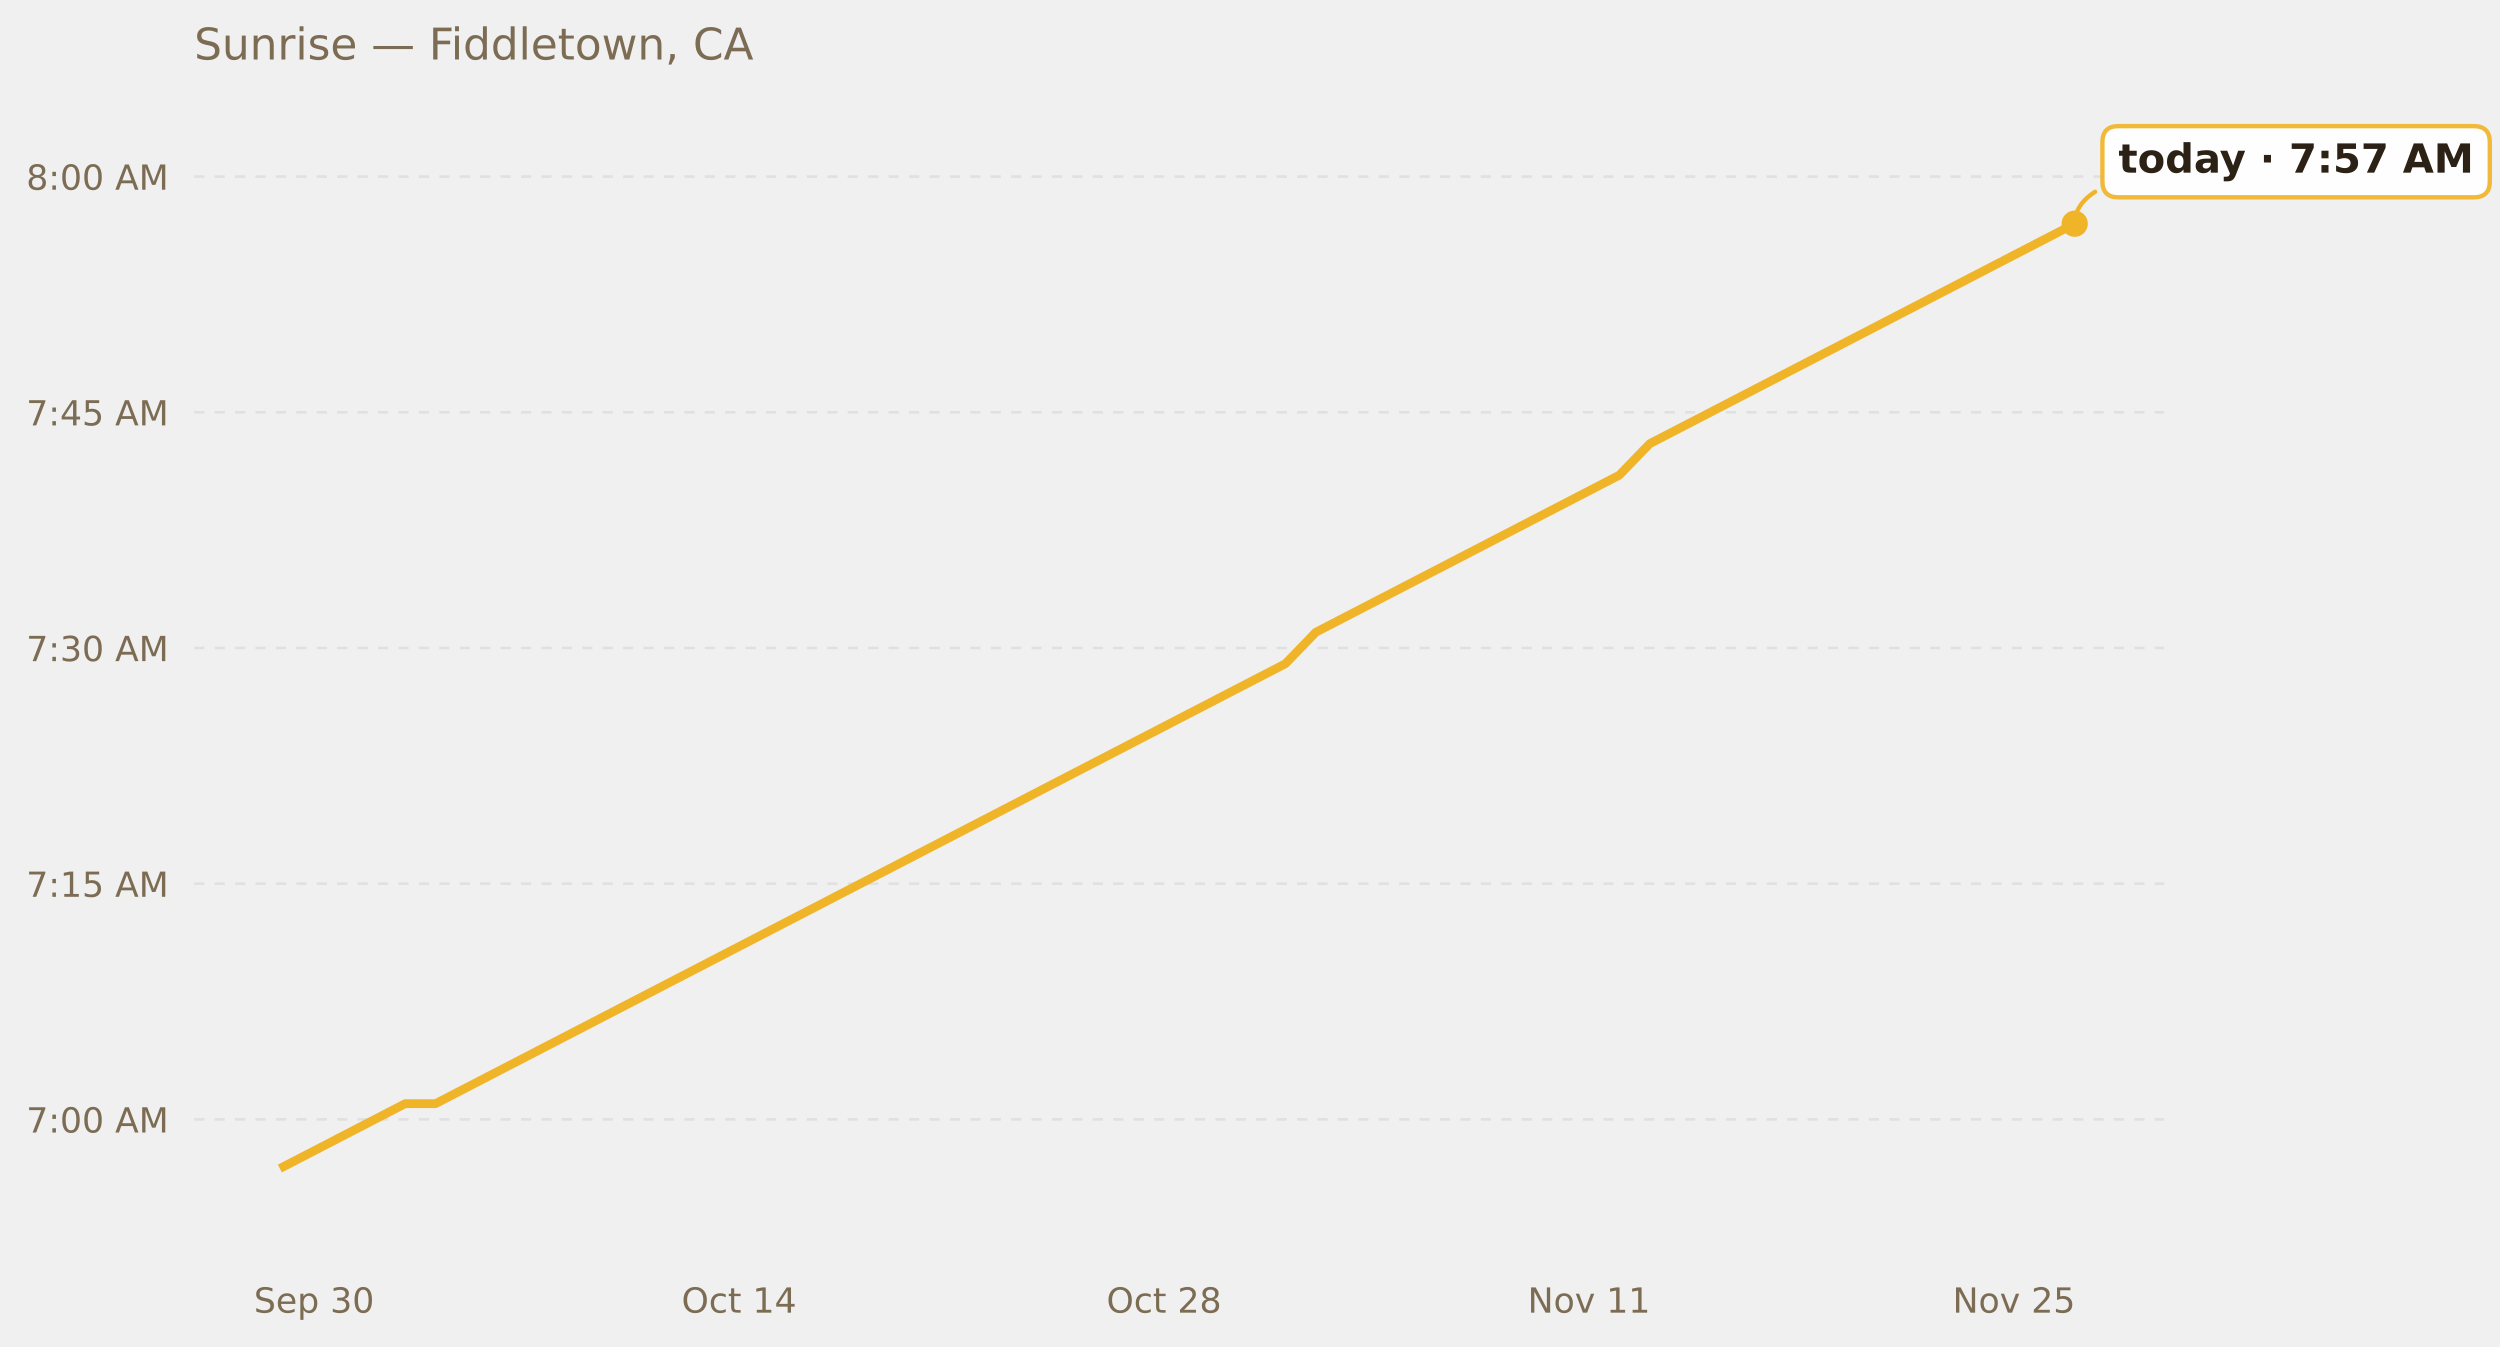
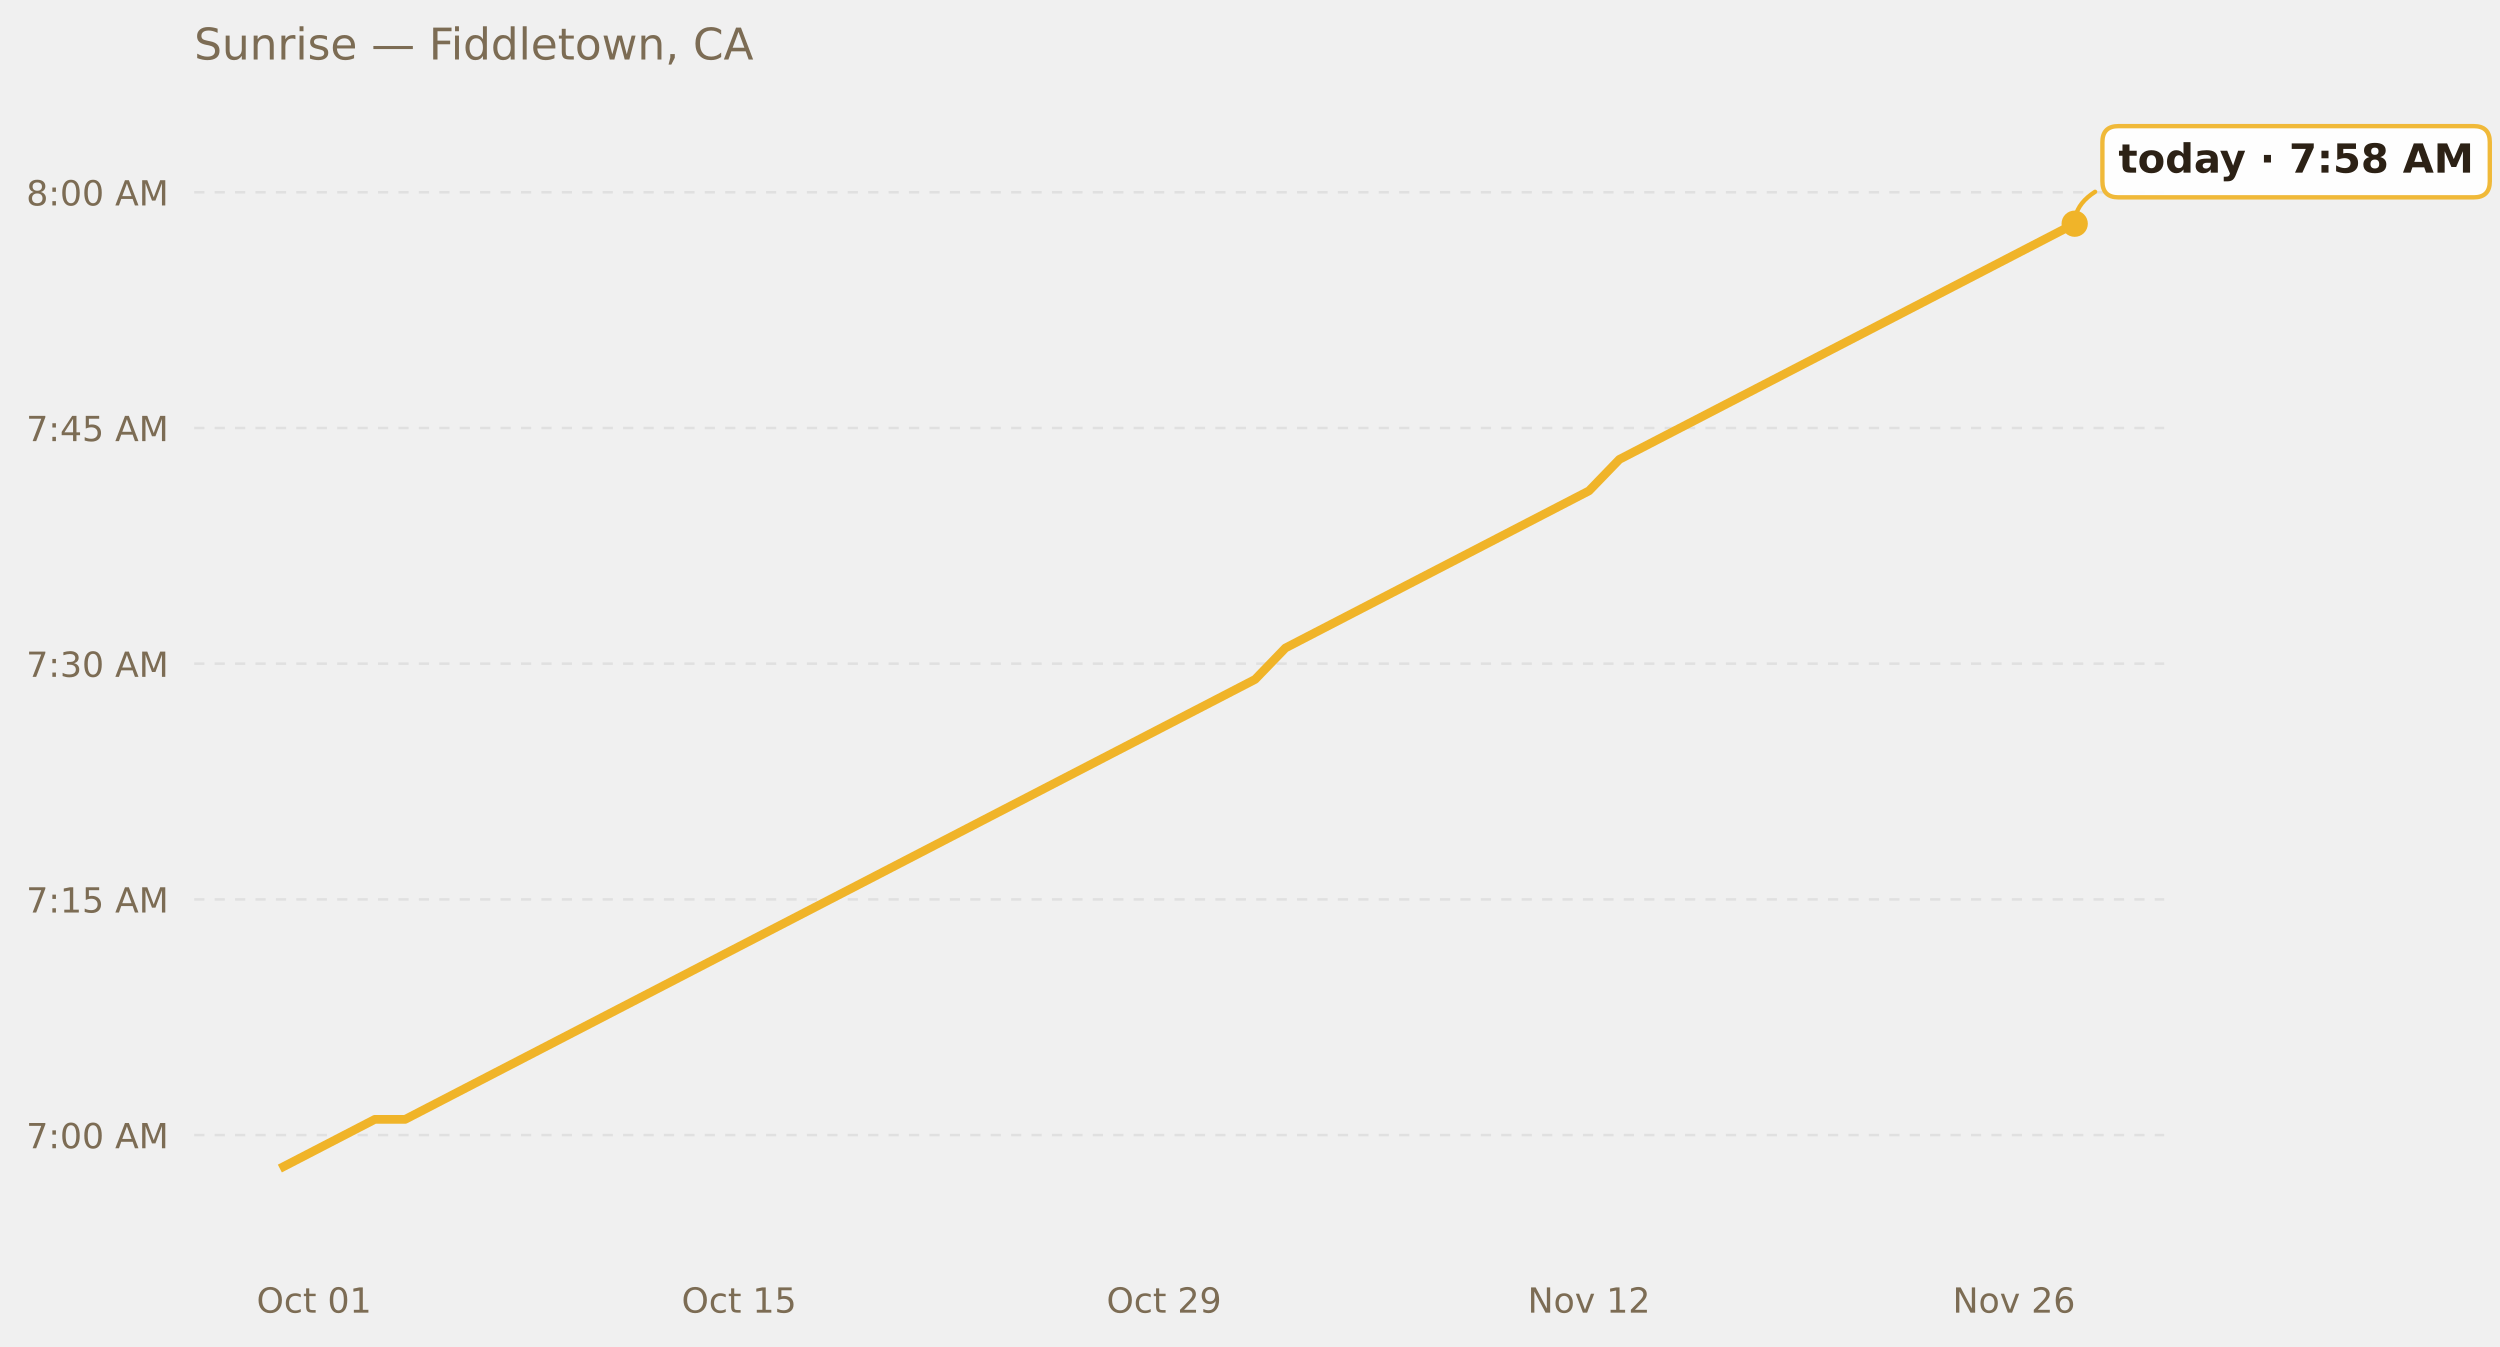
<svg xmlns="http://www.w3.org/2000/svg" xmlns:xlink="http://www.w3.org/1999/xlink" width="685.516pt" height="369.112pt" viewBox="0 0 685.516 369.112" version="1.1">
  <defs>
    <style type="text/css">*{stroke-linejoin: round; stroke-linecap: butt}</style>
  </defs>
  <g id="figure_1">
    <g id="patch_1">
      <path d="M 0 369.112  L 685.516 369.112  L 685.516 0  L 0 0  L 0 369.112  z " style="fill: none; opacity: 0" />
    </g>
    <g id="axes_1">
      <g id="patch_2">
        <path d="M 53.248 345.718  L 593.447 345.718  L 593.447 30.318  L 53.248 30.318  L 53.248 345.718  z " style="fill: none" />
      </g>
      <g id="matplotlib.axis_1">
        <g id="xtick_1">
          <g id="text_1">
-             <g style="fill: #7c6c54" transform="translate(69.6183 359.9366) scale(0.095 -0.095)">
-               <defs>
-                 <path id="DejaVuSans-53" d="M 3425 4513  L 3425 3897  Q 3066 4069 2747 4153  Q 2428 4238 2131 4238  Q 1616 4238 1336 4038  Q 1056 3838 1056 3469  Q 1056 3159 1242 3001  Q 1428 2844 1947 2747  L 2328 2669  Q 3034 2534 3370 2195  Q 3706 1856 3706 1288  Q 3706 609 3251 259  Q 2797 -91 1919 -91  Q 1588 -91 1214 -16  Q 841 59 441 206  L 441 856  Q 825 641 1194 531  Q 1563 422 1919 422  Q 2459 422 2753 634  Q 3047 847 3047 1241  Q 3047 1584 2836 1778  Q 2625 1972 2144 2069  L 1759 2144  Q 1053 2284 737 2584  Q 422 2884 422 3419  Q 422 4038 858 4394  Q 1294 4750 2059 4750  Q 2388 4750 2728 4690  Q 3069 4631 3425 4513  z " transform="scale(0.015625)" />
-                 <path id="DejaVuSans-65" d="M 3597 1894  L 3597 1613  L 953 1613  Q 991 1019 1311 708  Q 1631 397 2203 397  Q 2534 397 2845 478  Q 3156 559 3463 722  L 3463 178  Q 3153 47 2828 -22  Q 2503 -91 2169 -91  Q 1331 -91 842 396  Q 353 884 353 1716  Q 353 2575 817 3079  Q 1281 3584 2069 3584  Q 2775 3584 3186 3129  Q 3597 2675 3597 1894  z M 3022 2063  Q 3016 2534 2758 2815  Q 2500 3097 2075 3097  Q 1594 3097 1305 2825  Q 1016 2553 972 2059  L 3022 2063  z " transform="scale(0.015625)" />
-                 <path id="DejaVuSans-70" d="M 1159 525  L 1159 -1331  L 581 -1331  L 581 3500  L 1159 3500  L 1159 2969  Q 1341 3281 1617 3432  Q 1894 3584 2278 3584  Q 2916 3584 3314 3078  Q 3713 2572 3713 1747  Q 3713 922 3314 415  Q 2916 -91 2278 -91  Q 1894 -91 1617 61  Q 1341 213 1159 525  z M 3116 1747  Q 3116 2381 2855 2742  Q 2594 3103 2138 3103  Q 1681 3103 1420 2742  Q 1159 2381 1159 1747  Q 1159 1113 1420 752  Q 1681 391 2138 391  Q 2594 391 2855 752  Q 3116 1113 3116 1747  z " transform="scale(0.015625)" />
+             <g style="fill: #7c6c54" transform="translate(70.359 359.9366) scale(0.095 -0.095)">
+               <defs>
+                 <path id="DejaVuSans-4f" d="M 2522 4238  Q 1834 4238 1429 3725  Q 1025 3213 1025 2328  Q 1025 1447 1429 934  Q 1834 422 2522 422  Q 3209 422 3611 934  Q 4013 1447 4013 2328  Q 4013 3213 3611 3725  Q 3209 4238 2522 4238  z M 2522 4750  Q 3503 4750 4090 4092  Q 4678 3434 4678 2328  Q 4678 1225 4090 567  Q 3503 -91 2522 -91  Q 1538 -91 948 565  Q 359 1222 359 2328  Q 359 3434 948 4092  Q 1538 4750 2522 4750  z " transform="scale(0.015625)" />
+                 <path id="DejaVuSans-63" d="M 3122 3366  L 3122 2828  Q 2878 2963 2633 3030  Q 2388 3097 2138 3097  Q 1578 3097 1268 2742  Q 959 2388 959 1747  Q 959 1106 1268 751  Q 1578 397 2138 397  Q 2388 397 2633 464  Q 2878 531 3122 666  L 3122 134  Q 2881 22 2623 -34  Q 2366 -91 2075 -91  Q 1284 -91 818 406  Q 353 903 353 1747  Q 353 2603 823 3093  Q 1294 3584 2113 3584  Q 2378 3584 2631 3529  Q 2884 3475 3122 3366  z " transform="scale(0.015625)" />
+                 <path id="DejaVuSans-74" d="M 1172 4494  L 1172 3500  L 2356 3500  L 2356 3053  L 1172 3053  L 1172 1153  Q 1172 725 1289 603  Q 1406 481 1766 481  L 2356 481  L 2356 0  L 1766 0  Q 1100 0 847 248  Q 594 497 594 1153  L 594 3053  L 172 3053  L 172 3500  L 594 3500  L 594 4494  L 1172 4494  z " transform="scale(0.015625)" />
                <path id="DejaVuSans-20" transform="scale(0.015625)" />
-                 <path id="DejaVuSans-33" d="M 2597 2516  Q 3050 2419 3304 2112  Q 3559 1806 3559 1356  Q 3559 666 3084 287  Q 2609 -91 1734 -91  Q 1441 -91 1130 -33  Q 819 25 488 141  L 488 750  Q 750 597 1062 519  Q 1375 441 1716 441  Q 2309 441 2620 675  Q 2931 909 2931 1356  Q 2931 1769 2642 2001  Q 2353 2234 1838 2234  L 1294 2234  L 1294 2753  L 1863 2753  Q 2328 2753 2575 2939  Q 2822 3125 2822 3475  Q 2822 3834 2567 4026  Q 2313 4219 1838 4219  Q 1578 4219 1281 4162  Q 984 4106 628 3988  L 628 4550  Q 988 4650 1302 4700  Q 1616 4750 1894 4750  Q 2613 4750 3031 4423  Q 3450 4097 3450 3541  Q 3450 3153 3228 2886  Q 3006 2619 2597 2516  z " transform="scale(0.015625)" />
                <path id="DejaVuSans-30" d="M 2034 4250  Q 1547 4250 1301 3770  Q 1056 3291 1056 2328  Q 1056 1369 1301 889  Q 1547 409 2034 409  Q 2525 409 2770 889  Q 3016 1369 3016 2328  Q 3016 3291 2770 3770  Q 2525 4250 2034 4250  z M 2034 4750  Q 2819 4750 3233 4129  Q 3647 3509 3647 2328  Q 3647 1150 3233 529  Q 2819 -91 2034 -91  Q 1250 -91 836 529  Q 422 1150 422 2328  Q 422 3509 836 4129  Q 1250 4750 2034 4750  z " transform="scale(0.015625)" />
-               </defs>
-               <use xlink:href="#DejaVuSans-53" />
-               <use xlink:href="#DejaVuSans-65" x="63.477" />
-               <use xlink:href="#DejaVuSans-70" x="125" />
-               <use xlink:href="#DejaVuSans-20" x="188.477" />
-               <use xlink:href="#DejaVuSans-33" x="220.264" />
-               <use xlink:href="#DejaVuSans-30" x="283.887" />
+                 <path id="DejaVuSans-31" d="M 794 531  L 1825 531  L 1825 4091  L 703 3866  L 703 4441  L 1819 4666  L 2450 4666  L 2450 531  L 3481 531  L 3481 0  L 794 0  L 794 531  z " transform="scale(0.015625)" />
+               </defs>
+               <use xlink:href="#DejaVuSans-4f" />
+               <use xlink:href="#DejaVuSans-63" x="78.711" />
+               <use xlink:href="#DejaVuSans-74" x="133.691" />
+               <use xlink:href="#DejaVuSans-20" x="172.9" />
+               <use xlink:href="#DejaVuSans-30" x="204.688" />
+               <use xlink:href="#DejaVuSans-31" x="268.311" />
            </g>
          </g>
        </g>
        <g id="xtick_2">
          <g id="text_2">
            <g style="fill: #7c6c54" transform="translate(186.8889 359.9366) scale(0.095 -0.095)">
              <defs>
-                 <path id="DejaVuSans-4f" d="M 2522 4238  Q 1834 4238 1429 3725  Q 1025 3213 1025 2328  Q 1025 1447 1429 934  Q 1834 422 2522 422  Q 3209 422 3611 934  Q 4013 1447 4013 2328  Q 4013 3213 3611 3725  Q 3209 4238 2522 4238  z M 2522 4750  Q 3503 4750 4090 4092  Q 4678 3434 4678 2328  Q 4678 1225 4090 567  Q 3503 -91 2522 -91  Q 1538 -91 948 565  Q 359 1222 359 2328  Q 359 3434 948 4092  Q 1538 4750 2522 4750  z " transform="scale(0.015625)" />
-                 <path id="DejaVuSans-63" d="M 3122 3366  L 3122 2828  Q 2878 2963 2633 3030  Q 2388 3097 2138 3097  Q 1578 3097 1268 2742  Q 959 2388 959 1747  Q 959 1106 1268 751  Q 1578 397 2138 397  Q 2388 397 2633 464  Q 2878 531 3122 666  L 3122 134  Q 2881 22 2623 -34  Q 2366 -91 2075 -91  Q 1284 -91 818 406  Q 353 903 353 1747  Q 353 2603 823 3093  Q 1294 3584 2113 3584  Q 2378 3584 2631 3529  Q 2884 3475 3122 3366  z " transform="scale(0.015625)" />
-                 <path id="DejaVuSans-74" d="M 1172 4494  L 1172 3500  L 2356 3500  L 2356 3053  L 1172 3053  L 1172 1153  Q 1172 725 1289 603  Q 1406 481 1766 481  L 2356 481  L 2356 0  L 1766 0  Q 1100 0 847 248  Q 594 497 594 1153  L 594 3053  L 172 3053  L 172 3500  L 594 3500  L 594 4494  L 1172 4494  z " transform="scale(0.015625)" />
-                 <path id="DejaVuSans-31" d="M 794 531  L 1825 531  L 1825 4091  L 703 3866  L 703 4441  L 1819 4666  L 2450 4666  L 2450 531  L 3481 531  L 3481 0  L 794 0  L 794 531  z " transform="scale(0.015625)" />
-                 <path id="DejaVuSans-34" d="M 2419 4116  L 825 1625  L 2419 1625  L 2419 4116  z M 2253 4666  L 3047 4666  L 3047 1625  L 3713 1625  L 3713 1100  L 3047 1100  L 3047 0  L 2419 0  L 2419 1100  L 313 1100  L 313 1709  L 2253 4666  z " transform="scale(0.015625)" />
+                 <path id="DejaVuSans-35" d="M 691 4666  L 3169 4666  L 3169 4134  L 1269 4134  L 1269 2991  Q 1406 3038 1543 3061  Q 1681 3084 1819 3084  Q 2600 3084 3056 2656  Q 3513 2228 3513 1497  Q 3513 744 3044 326  Q 2575 -91 1722 -91  Q 1428 -91 1123 -41  Q 819 9 494 109  L 494 744  Q 775 591 1075 516  Q 1375 441 1709 441  Q 2250 441 2565 725  Q 2881 1009 2881 1497  Q 2881 1984 2565 2268  Q 2250 2553 1709 2553  Q 1456 2553 1204 2497  Q 953 2441 691 2322  L 691 4666  z " transform="scale(0.015625)" />
              </defs>
              <use xlink:href="#DejaVuSans-4f" />
              <use xlink:href="#DejaVuSans-63" x="78.711" />
              <use xlink:href="#DejaVuSans-74" x="133.691" />
              <use xlink:href="#DejaVuSans-20" x="172.9" />
              <use xlink:href="#DejaVuSans-31" x="204.688" />
-               <use xlink:href="#DejaVuSans-34" x="268.311" />
+               <use xlink:href="#DejaVuSans-35" x="268.311" />
            </g>
          </g>
        </g>
        <g id="xtick_3">
          <g id="text_3">
            <g style="fill: #7c6c54" transform="translate(303.4187 359.9366) scale(0.095 -0.095)">
              <defs>
                <path id="DejaVuSans-32" d="M 1228 531  L 3431 531  L 3431 0  L 469 0  L 469 531  Q 828 903 1448 1529  Q 2069 2156 2228 2338  Q 2531 2678 2651 2914  Q 2772 3150 2772 3378  Q 2772 3750 2511 3984  Q 2250 4219 1831 4219  Q 1534 4219 1204 4116  Q 875 4013 500 3803  L 500 4441  Q 881 4594 1212 4672  Q 1544 4750 1819 4750  Q 2544 4750 2975 4387  Q 3406 4025 3406 3419  Q 3406 3131 3298 2873  Q 3191 2616 2906 2266  Q 2828 2175 2409 1742  Q 1991 1309 1228 531  z " transform="scale(0.015625)" />
-                 <path id="DejaVuSans-38" d="M 2034 2216  Q 1584 2216 1326 1975  Q 1069 1734 1069 1313  Q 1069 891 1326 650  Q 1584 409 2034 409  Q 2484 409 2743 651  Q 3003 894 3003 1313  Q 3003 1734 2745 1975  Q 2488 2216 2034 2216  z M 1403 2484  Q 997 2584 770 2862  Q 544 3141 544 3541  Q 544 4100 942 4425  Q 1341 4750 2034 4750  Q 2731 4750 3128 4425  Q 3525 4100 3525 3541  Q 3525 3141 3298 2862  Q 3072 2584 2669 2484  Q 3125 2378 3379 2068  Q 3634 1759 3634 1313  Q 3634 634 3220 271  Q 2806 -91 2034 -91  Q 1263 -91 848 271  Q 434 634 434 1313  Q 434 1759 690 2068  Q 947 2378 1403 2484  z M 1172 3481  Q 1172 3119 1398 2916  Q 1625 2713 2034 2713  Q 2441 2713 2670 2916  Q 2900 3119 2900 3481  Q 2900 3844 2670 4047  Q 2441 4250 2034 4250  Q 1625 4250 1398 4047  Q 1172 3844 1172 3481  z " transform="scale(0.015625)" />
+                 <path id="DejaVuSans-39" d="M 703 97  L 703 672  Q 941 559 1184 500  Q 1428 441 1663 441  Q 2288 441 2617 861  Q 2947 1281 2994 2138  Q 2813 1869 2534 1725  Q 2256 1581 1919 1581  Q 1219 1581 811 2004  Q 403 2428 403 3163  Q 403 3881 828 4315  Q 1253 4750 1959 4750  Q 2769 4750 3195 4129  Q 3622 3509 3622 2328  Q 3622 1225 3098 567  Q 2575 -91 1691 -91  Q 1453 -91 1209 -44  Q 966 3 703 97  z M 1959 2075  Q 2384 2075 2632 2365  Q 2881 2656 2881 3163  Q 2881 3666 2632 3958  Q 2384 4250 1959 4250  Q 1534 4250 1286 3958  Q 1038 3666 1038 3163  Q 1038 2656 1286 2365  Q 1534 2075 1959 2075  z " transform="scale(0.015625)" />
              </defs>
              <use xlink:href="#DejaVuSans-4f" />
              <use xlink:href="#DejaVuSans-63" x="78.711" />
              <use xlink:href="#DejaVuSans-74" x="133.691" />
              <use xlink:href="#DejaVuSans-20" x="172.9" />
              <use xlink:href="#DejaVuSans-32" x="204.688" />
-               <use xlink:href="#DejaVuSans-38" x="268.311" />
+               <use xlink:href="#DejaVuSans-39" x="268.311" />
            </g>
          </g>
        </g>
        <g id="xtick_4">
          <g id="text_4">
            <g style="fill: #7c6c54" transform="translate(418.8902 359.9366) scale(0.095 -0.095)">
              <defs>
                <path id="DejaVuSans-4e" d="M 628 4666  L 1478 4666  L 3547 763  L 3547 4666  L 4159 4666  L 4159 0  L 3309 0  L 1241 3903  L 1241 0  L 628 0  L 628 4666  z " transform="scale(0.015625)" />
                <path id="DejaVuSans-6f" d="M 1959 3097  Q 1497 3097 1228 2736  Q 959 2375 959 1747  Q 959 1119 1226 758  Q 1494 397 1959 397  Q 2419 397 2687 759  Q 2956 1122 2956 1747  Q 2956 2369 2687 2733  Q 2419 3097 1959 3097  z M 1959 3584  Q 2709 3584 3137 3096  Q 3566 2609 3566 1747  Q 3566 888 3137 398  Q 2709 -91 1959 -91  Q 1206 -91 779 398  Q 353 888 353 1747  Q 353 2609 779 3096  Q 1206 3584 1959 3584  z " transform="scale(0.015625)" />
                <path id="DejaVuSans-76" d="M 191 3500  L 800 3500  L 1894 563  L 2988 3500  L 3597 3500  L 2284 0  L 1503 0  L 191 3500  z " transform="scale(0.015625)" />
              </defs>
              <use xlink:href="#DejaVuSans-4e" />
              <use xlink:href="#DejaVuSans-6f" x="74.805" />
              <use xlink:href="#DejaVuSans-76" x="135.986" />
              <use xlink:href="#DejaVuSans-20" x="195.166" />
              <use xlink:href="#DejaVuSans-31" x="226.953" />
-               <use xlink:href="#DejaVuSans-31" x="290.576" />
+               <use xlink:href="#DejaVuSans-32" x="290.576" />
            </g>
          </g>
        </g>
        <g id="xtick_5">
          <g id="text_5">
            <g style="fill: #7c6c54" transform="translate(535.42 359.9366) scale(0.095 -0.095)">
              <defs>
-                 <path id="DejaVuSans-35" d="M 691 4666  L 3169 4666  L 3169 4134  L 1269 4134  L 1269 2991  Q 1406 3038 1543 3061  Q 1681 3084 1819 3084  Q 2600 3084 3056 2656  Q 3513 2228 3513 1497  Q 3513 744 3044 326  Q 2575 -91 1722 -91  Q 1428 -91 1123 -41  Q 819 9 494 109  L 494 744  Q 775 591 1075 516  Q 1375 441 1709 441  Q 2250 441 2565 725  Q 2881 1009 2881 1497  Q 2881 1984 2565 2268  Q 2250 2553 1709 2553  Q 1456 2553 1204 2497  Q 953 2441 691 2322  L 691 4666  z " transform="scale(0.015625)" />
+                 <path id="DejaVuSans-36" d="M 2113 2584  Q 1688 2584 1439 2293  Q 1191 2003 1191 1497  Q 1191 994 1439 701  Q 1688 409 2113 409  Q 2538 409 2786 701  Q 3034 994 3034 1497  Q 3034 2003 2786 2293  Q 2538 2584 2113 2584  z M 3366 4563  L 3366 3988  Q 3128 4100 2886 4159  Q 2644 4219 2406 4219  Q 1781 4219 1451 3797  Q 1122 3375 1075 2522  Q 1259 2794 1537 2939  Q 1816 3084 2150 3084  Q 2853 3084 3261 2657  Q 3669 2231 3669 1497  Q 3669 778 3244 343  Q 2819 -91 2113 -91  Q 1303 -91 875 529  Q 447 1150 447 2328  Q 447 3434 972 4092  Q 1497 4750 2381 4750  Q 2619 4750 2861 4703  Q 3103 4656 3366 4563  z " transform="scale(0.015625)" />
              </defs>
              <use xlink:href="#DejaVuSans-4e" />
              <use xlink:href="#DejaVuSans-6f" x="74.805" />
              <use xlink:href="#DejaVuSans-76" x="135.986" />
              <use xlink:href="#DejaVuSans-20" x="195.166" />
              <use xlink:href="#DejaVuSans-32" x="226.953" />
-               <use xlink:href="#DejaVuSans-35" x="290.576" />
+               <use xlink:href="#DejaVuSans-36" x="290.576" />
            </g>
          </g>
        </g>
      </g>
      <g id="matplotlib.axis_2">
        <g id="ytick_1">
          <g id="line2d_1">
-             <path d="M 53.248 306.939  L 593.447 306.939  " clip-path="url(#pd9ce570a10)" style="fill: none; stroke-dasharray: 2.8,2.8; stroke-dashoffset: 0; stroke: #e0e0e0; stroke-width: 0.7" />
+             <path d="M 53.248 311.248  L 593.447 311.248  " clip-path="url(#p1b9c2c2fda)" style="fill: none; stroke-dasharray: 2.8,2.8; stroke-dashoffset: 0; stroke: #e0e0e0; stroke-width: 0.7" />
          </g>
          <g id="text_6">
-             <g style="fill: #7c6c54" transform="translate(7.2 310.5487) scale(0.095 -0.095)">
+             <g style="fill: #7c6c54" transform="translate(7.2 314.8574) scale(0.095 -0.095)">
              <defs>
                <path id="DejaVuSans-37" d="M 525 4666  L 3525 4666  L 3525 4397  L 1831 0  L 1172 0  L 2766 4134  L 525 4134  L 525 4666  z " transform="scale(0.015625)" />
                <path id="DejaVuSans-3a" d="M 750 794  L 1409 794  L 1409 0  L 750 0  L 750 794  z M 750 3309  L 1409 3309  L 1409 2516  L 750 2516  L 750 3309  z " transform="scale(0.015625)" />
                <path id="DejaVuSans-41" d="M 2188 4044  L 1331 1722  L 3047 1722  L 2188 4044  z M 1831 4666  L 2547 4666  L 4325 0  L 3669 0  L 3244 1197  L 1141 1197  L 716 0  L 50 0  L 1831 4666  z " transform="scale(0.015625)" />
                <path id="DejaVuSans-4d" d="M 628 4666  L 1569 4666  L 2759 1491  L 3956 4666  L 4897 4666  L 4897 0  L 4281 0  L 4281 4097  L 3078 897  L 2444 897  L 1241 4097  L 1241 0  L 628 0  L 628 4666  z " transform="scale(0.015625)" />
              </defs>
              <use xlink:href="#DejaVuSans-37" />
              <use xlink:href="#DejaVuSans-3a" x="63.623" />
              <use xlink:href="#DejaVuSans-30" x="97.314" />
              <use xlink:href="#DejaVuSans-30" x="160.938" />
              <use xlink:href="#DejaVuSans-20" x="224.561" />
              <use xlink:href="#DejaVuSans-41" x="256.348" />
              <use xlink:href="#DejaVuSans-4d" x="324.756" />
            </g>
          </g>
        </g>
        <g id="ytick_2">
          <g id="line2d_2">
-             <path d="M 53.248 242.308  L 593.447 242.308  " clip-path="url(#pd9ce570a10)" style="fill: none; stroke-dasharray: 2.8,2.8; stroke-dashoffset: 0; stroke: #e0e0e0; stroke-width: 0.7" />
+             <path d="M 53.248 246.617  L 593.447 246.617  " clip-path="url(#p1b9c2c2fda)" style="fill: none; stroke-dasharray: 2.8,2.8; stroke-dashoffset: 0; stroke: #e0e0e0; stroke-width: 0.7" />
          </g>
          <g id="text_7">
-             <g style="fill: #7c6c54" transform="translate(7.2 245.9175) scale(0.095 -0.095)">
+             <g style="fill: #7c6c54" transform="translate(7.2 250.2263) scale(0.095 -0.095)">
              <use xlink:href="#DejaVuSans-37" />
              <use xlink:href="#DejaVuSans-3a" x="63.623" />
              <use xlink:href="#DejaVuSans-31" x="97.314" />
              <use xlink:href="#DejaVuSans-35" x="160.938" />
              <use xlink:href="#DejaVuSans-20" x="224.561" />
              <use xlink:href="#DejaVuSans-41" x="256.348" />
              <use xlink:href="#DejaVuSans-4d" x="324.756" />
            </g>
          </g>
        </g>
        <g id="ytick_3">
          <g id="line2d_3">
-             <path d="M 53.248 177.677  L 593.447 177.677  " clip-path="url(#pd9ce570a10)" style="fill: none; stroke-dasharray: 2.8,2.8; stroke-dashoffset: 0; stroke: #e0e0e0; stroke-width: 0.7" />
+             <path d="M 53.248 181.986  L 593.447 181.986  " clip-path="url(#p1b9c2c2fda)" style="fill: none; stroke-dasharray: 2.8,2.8; stroke-dashoffset: 0; stroke: #e0e0e0; stroke-width: 0.7" />
          </g>
          <g id="text_8">
-             <g style="fill: #7c6c54" transform="translate(7.2 181.2864) scale(0.095 -0.095)">
+             <g style="fill: #7c6c54" transform="translate(7.2 185.5951) scale(0.095 -0.095)">
+               <defs>
+                 <path id="DejaVuSans-33" d="M 2597 2516  Q 3050 2419 3304 2112  Q 3559 1806 3559 1356  Q 3559 666 3084 287  Q 2609 -91 1734 -91  Q 1441 -91 1130 -33  Q 819 25 488 141  L 488 750  Q 750 597 1062 519  Q 1375 441 1716 441  Q 2309 441 2620 675  Q 2931 909 2931 1356  Q 2931 1769 2642 2001  Q 2353 2234 1838 2234  L 1294 2234  L 1294 2753  L 1863 2753  Q 2328 2753 2575 2939  Q 2822 3125 2822 3475  Q 2822 3834 2567 4026  Q 2313 4219 1838 4219  Q 1578 4219 1281 4162  Q 984 4106 628 3988  L 628 4550  Q 988 4650 1302 4700  Q 1616 4750 1894 4750  Q 2613 4750 3031 4423  Q 3450 4097 3450 3541  Q 3450 3153 3228 2886  Q 3006 2619 2597 2516  z " transform="scale(0.015625)" />
+               </defs>
              <use xlink:href="#DejaVuSans-37" />
              <use xlink:href="#DejaVuSans-3a" x="63.623" />
              <use xlink:href="#DejaVuSans-33" x="97.314" />
              <use xlink:href="#DejaVuSans-30" x="160.938" />
              <use xlink:href="#DejaVuSans-20" x="224.561" />
              <use xlink:href="#DejaVuSans-41" x="256.348" />
              <use xlink:href="#DejaVuSans-4d" x="324.756" />
            </g>
          </g>
        </g>
        <g id="ytick_4">
          <g id="line2d_4">
-             <path d="M 53.248 113.046  L 593.447 113.046  " clip-path="url(#pd9ce570a10)" style="fill: none; stroke-dasharray: 2.8,2.8; stroke-dashoffset: 0; stroke: #e0e0e0; stroke-width: 0.7" />
+             <path d="M 53.248 117.355  L 593.447 117.355  " clip-path="url(#p1b9c2c2fda)" style="fill: none; stroke-dasharray: 2.8,2.8; stroke-dashoffset: 0; stroke: #e0e0e0; stroke-width: 0.7" />
          </g>
          <g id="text_9">
-             <g style="fill: #7c6c54" transform="translate(7.2 116.6553) scale(0.095 -0.095)">
+             <g style="fill: #7c6c54" transform="translate(7.2 120.964) scale(0.095 -0.095)">
+               <defs>
+                 <path id="DejaVuSans-34" d="M 2419 4116  L 825 1625  L 2419 1625  L 2419 4116  z M 2253 4666  L 3047 4666  L 3047 1625  L 3713 1625  L 3713 1100  L 3047 1100  L 3047 0  L 2419 0  L 2419 1100  L 313 1100  L 313 1709  L 2253 4666  z " transform="scale(0.015625)" />
+               </defs>
              <use xlink:href="#DejaVuSans-37" />
              <use xlink:href="#DejaVuSans-3a" x="63.623" />
              <use xlink:href="#DejaVuSans-34" x="97.314" />
              <use xlink:href="#DejaVuSans-35" x="160.938" />
              <use xlink:href="#DejaVuSans-20" x="224.561" />
              <use xlink:href="#DejaVuSans-41" x="256.348" />
              <use xlink:href="#DejaVuSans-4d" x="324.756" />
            </g>
          </g>
        </g>
        <g id="ytick_5">
          <g id="line2d_5">
-             <path d="M 53.248 48.415  L 593.447 48.415  " clip-path="url(#pd9ce570a10)" style="fill: none; stroke-dasharray: 2.8,2.8; stroke-dashoffset: 0; stroke: #e0e0e0; stroke-width: 0.7" />
+             <path d="M 53.248 52.724  L 593.447 52.724  " clip-path="url(#p1b9c2c2fda)" style="fill: none; stroke-dasharray: 2.8,2.8; stroke-dashoffset: 0; stroke: #e0e0e0; stroke-width: 0.7" />
          </g>
          <g id="text_10">
-             <g style="fill: #7c6c54" transform="translate(7.2 52.0241) scale(0.095 -0.095)">
+             <g style="fill: #7c6c54" transform="translate(7.2 56.33285) scale(0.095 -0.095)">
+               <defs>
+                 <path id="DejaVuSans-38" d="M 2034 2216  Q 1584 2216 1326 1975  Q 1069 1734 1069 1313  Q 1069 891 1326 650  Q 1584 409 2034 409  Q 2484 409 2743 651  Q 3003 894 3003 1313  Q 3003 1734 2745 1975  Q 2488 2216 2034 2216  z M 1403 2484  Q 997 2584 770 2862  Q 544 3141 544 3541  Q 544 4100 942 4425  Q 1341 4750 2034 4750  Q 2731 4750 3128 4425  Q 3525 4100 3525 3541  Q 3525 3141 3298 2862  Q 3072 2584 2669 2484  Q 3125 2378 3379 2068  Q 3634 1759 3634 1313  Q 3634 634 3220 271  Q 2806 -91 2034 -91  Q 1263 -91 848 271  Q 434 634 434 1313  Q 434 1759 690 2068  Q 947 2378 1403 2484  z M 1172 3481  Q 1172 3119 1398 2916  Q 1625 2713 2034 2713  Q 2441 2713 2670 2916  Q 2900 3119 2900 3481  Q 2900 3844 2670 4047  Q 2441 4250 2034 4250  Q 1625 4250 1398 4047  Q 1172 3844 1172 3481  z " transform="scale(0.015625)" />
+               </defs>
              <use xlink:href="#DejaVuSans-38" />
              <use xlink:href="#DejaVuSans-3a" x="63.623" />
              <use xlink:href="#DejaVuSans-30" x="97.314" />
              <use xlink:href="#DejaVuSans-30" x="160.938" />
              <use xlink:href="#DejaVuSans-20" x="224.561" />
              <use xlink:href="#DejaVuSans-41" x="256.348" />
              <use xlink:href="#DejaVuSans-4d" x="324.756" />
            </g>
          </g>
        </g>
      </g>
      <g id="line2d_6">
-         <path d="M 77.802 319.866  L 86.126 315.557  L 94.45 311.248  L 102.773 306.939  L 111.097 302.631  L 119.42 302.631  L 127.744 298.322  L 136.067 294.013  L 144.391 289.704  L 152.715 285.396  L 161.038 281.087  L 169.362 276.778  L 177.685 272.469  L 186.009 268.161  L 194.332 263.852  L 202.656 259.543  L 210.979 255.235  L 219.303 250.926  L 227.627 246.617  L 235.95 242.308  L 244.274 238  L 252.597 233.691  L 260.921 229.382  L 269.244 225.073  L 277.568 220.765  L 285.891 216.456  L 294.215 212.147  L 302.539 207.838  L 310.862 203.53  L 319.186 199.221  L 327.509 194.912  L 335.833 190.603  L 344.156 186.295  L 352.48 181.986  L 360.804 173.368  L 369.127 169.06  L 377.451 164.751  L 385.774 160.442  L 394.098 156.133  L 402.421 151.825  L 410.745 147.516  L 419.068 143.207  L 427.392 138.898  L 435.716 134.59  L 444.039 130.281  L 452.363 121.663  L 460.686 117.355  L 469.01 113.046  L 477.333 108.737  L 485.657 104.429  L 493.981 100.12  L 502.304 95.811  L 510.628 91.502  L 518.951 87.194  L 527.275 82.885  L 535.598 78.576  L 543.922 74.267  L 552.245 69.959  L 560.569 65.65  L 568.893 61.341  " clip-path="url(#pd9ce570a10)" style="fill: none; stroke: #f0b429; stroke-width: 2.4; stroke-linecap: square" />
+         <path d="M 77.802 319.866  L 86.126 315.557  L 94.45 311.248  L 102.773 306.939  L 111.097 306.939  L 119.42 302.631  L 127.744 298.322  L 136.067 294.013  L 144.391 289.704  L 152.715 285.396  L 161.038 281.087  L 169.362 276.778  L 177.685 272.469  L 186.009 268.161  L 194.332 263.852  L 202.656 259.543  L 210.979 255.235  L 219.303 250.926  L 227.627 246.617  L 235.95 242.308  L 244.274 238  L 252.597 233.691  L 260.921 229.382  L 269.244 225.073  L 277.568 220.765  L 285.891 216.456  L 294.215 212.147  L 302.539 207.838  L 310.862 203.53  L 319.186 199.221  L 327.509 194.912  L 335.833 190.603  L 344.156 186.295  L 352.48 177.677  L 360.804 173.368  L 369.127 169.06  L 377.451 164.751  L 385.774 160.442  L 394.098 156.133  L 402.421 151.825  L 410.745 147.516  L 419.068 143.207  L 427.392 138.898  L 435.716 134.59  L 444.039 125.972  L 452.363 121.663  L 460.686 117.355  L 469.01 113.046  L 477.333 108.737  L 485.657 104.429  L 493.981 100.12  L 502.304 95.811  L 510.628 91.502  L 518.951 87.194  L 527.275 82.885  L 535.598 78.576  L 543.922 74.267  L 552.245 69.959  L 560.569 65.65  L 568.893 61.341  " clip-path="url(#p1b9c2c2fda)" style="fill: none; stroke: #f0b429; stroke-width: 2.4; stroke-linecap: square" />
      </g>
      <g id="patch_3">
        <path d="M 574.481 52.594  Q 570.003 55.472 569.113 59.354  " style="fill: none; stroke: #f0b429; stroke-width: 1.2; stroke-linecap: round" />
      </g>
      <g id="text_11">
        <g id="patch_4">
          <path d="M 580.893 54.115  L 678.316 54.115  Q 682.716 54.115 682.716 49.715  L 682.716 38.983  Q 682.716 34.583 678.316 34.583  L 580.893 34.583  Q 576.493 34.583 576.493 38.983  L 576.493 49.715  Q 576.493 54.115 580.893 54.115  z " style="fill: #ffffff; opacity: 0.92; stroke: #f0b429; stroke-width: 1.2; stroke-linejoin: miter" />
        </g>
        <g style="fill: #2c2115" transform="translate(580.8926 47.34108) scale(0.11 -0.11)">
          <defs>
            <path id="DejaVuSans-Bold-74" d="M 1759 4494  L 1759 3500  L 2913 3500  L 2913 2700  L 1759 2700  L 1759 1216  Q 1759 972 1856 886  Q 1953 800 2241 800  L 2816 800  L 2816 0  L 1856 0  Q 1194 0 917 276  Q 641 553 641 1216  L 641 2700  L 84 2700  L 84 3500  L 641 3500  L 641 4494  L 1759 4494  z " transform="scale(0.015625)" />
            <path id="DejaVuSans-Bold-6f" d="M 2203 2784  Q 1831 2784 1636 2517  Q 1441 2250 1441 1747  Q 1441 1244 1636 976  Q 1831 709 2203 709  Q 2569 709 2762 976  Q 2956 1244 2956 1747  Q 2956 2250 2762 2517  Q 2569 2784 2203 2784  z M 2203 3584  Q 3106 3584 3614 3096  Q 4122 2609 4122 1747  Q 4122 884 3614 396  Q 3106 -91 2203 -91  Q 1297 -91 786 396  Q 275 884 275 1747  Q 275 2609 786 3096  Q 1297 3584 2203 3584  z " transform="scale(0.015625)" />
            <path id="DejaVuSans-Bold-64" d="M 2919 2988  L 2919 4863  L 4044 4863  L 4044 0  L 2919 0  L 2919 506  Q 2688 197 2409 53  Q 2131 -91 1766 -91  Q 1119 -91 703 423  Q 288 938 288 1747  Q 288 2556 703 3070  Q 1119 3584 1766 3584  Q 2128 3584 2408 3439  Q 2688 3294 2919 2988  z M 2181 722  Q 2541 722 2730 984  Q 2919 1247 2919 1747  Q 2919 2247 2730 2509  Q 2541 2772 2181 2772  Q 1825 2772 1636 2509  Q 1447 2247 1447 1747  Q 1447 1247 1636 984  Q 1825 722 2181 722  z " transform="scale(0.015625)" />
            <path id="DejaVuSans-Bold-61" d="M 2106 1575  Q 1756 1575 1579 1456  Q 1403 1338 1403 1106  Q 1403 894 1545 773  Q 1688 653 1941 653  Q 2256 653 2472 879  Q 2688 1106 2688 1447  L 2688 1575  L 2106 1575  z M 3816 1997  L 3816 0  L 2688 0  L 2688 519  Q 2463 200 2181 54  Q 1900 -91 1497 -91  Q 953 -91 614 226  Q 275 544 275 1050  Q 275 1666 698 1953  Q 1122 2241 2028 2241  L 2688 2241  L 2688 2328  Q 2688 2594 2478 2717  Q 2269 2841 1825 2841  Q 1466 2841 1156 2769  Q 847 2697 581 2553  L 581 3406  Q 941 3494 1303 3539  Q 1666 3584 2028 3584  Q 2975 3584 3395 3211  Q 3816 2838 3816 1997  z " transform="scale(0.015625)" />
            <path id="DejaVuSans-Bold-79" d="M 78 3500  L 1197 3500  L 2138 1125  L 2938 3500  L 4056 3500  L 2584 -331  Q 2363 -916 2067 -1148  Q 1772 -1381 1288 -1381  L 641 -1381  L 641 -647  L 991 -647  Q 1275 -647 1404 -556  Q 1534 -466 1606 -231  L 1638 -134  L 78 3500  z " transform="scale(0.015625)" />
            <path id="DejaVuSans-Bold-20" transform="scale(0.015625)" />
            <path id="DejaVuSans-Bold-b7" d="M 653 2828  L 1778 2828  L 1778 1619  L 653 1619  L 653 2828  z " transform="scale(0.015625)" />
            <path id="DejaVuSans-Bold-37" d="M 428 4666  L 3944 4666  L 3944 3988  L 2125 0  L 953 0  L 2675 3781  L 428 3781  L 428 4666  z " transform="scale(0.015625)" />
            <path id="DejaVuSans-Bold-3a" d="M 716 3500  L 1844 3500  L 1844 2291  L 716 2291  L 716 3500  z M 716 1209  L 1844 1209  L 1844 0  L 716 0  L 716 1209  z " transform="scale(0.015625)" />
            <path id="DejaVuSans-Bold-35" d="M 678 4666  L 3669 4666  L 3669 3781  L 1638 3781  L 1638 3059  Q 1775 3097 1914 3117  Q 2053 3138 2203 3138  Q 3056 3138 3531 2711  Q 4006 2284 4006 1522  Q 4006 766 3489 337  Q 2972 -91 2053 -91  Q 1656 -91 1267 -14  Q 878 63 494 219  L 494 1166  Q 875 947 1217 837  Q 1559 728 1863 728  Q 2300 728 2551 942  Q 2803 1156 2803 1522  Q 2803 1891 2551 2103  Q 2300 2316 1863 2316  Q 1603 2316 1309 2248  Q 1016 2181 678 2041  L 678 4666  z " transform="scale(0.015625)" />
+             <path id="DejaVuSans-Bold-38" d="M 2228 2088  Q 1891 2088 1709 1903  Q 1528 1719 1528 1375  Q 1528 1031 1709 848  Q 1891 666 2228 666  Q 2563 666 2741 848  Q 2919 1031 2919 1375  Q 2919 1722 2741 1905  Q 2563 2088 2228 2088  z M 1350 2484  Q 925 2613 709 2878  Q 494 3144 494 3541  Q 494 4131 934 4440  Q 1375 4750 2228 4750  Q 3075 4750 3515 4442  Q 3956 4134 3956 3541  Q 3956 3144 3739 2878  Q 3522 2613 3097 2484  Q 3572 2353 3814 2058  Q 4056 1763 4056 1313  Q 4056 619 3595 264  Q 3134 -91 2228 -91  Q 1319 -91 855 264  Q 391 619 391 1313  Q 391 1763 633 2058  Q 875 2353 1350 2484  z M 1631 3419  Q 1631 3141 1786 2991  Q 1941 2841 2228 2841  Q 2509 2841 2662 2991  Q 2816 3141 2816 3419  Q 2816 3697 2662 3845  Q 2509 3994 2228 3994  Q 1941 3994 1786 3844  Q 1631 3694 1631 3419  z " transform="scale(0.015625)" />
            <path id="DejaVuSans-Bold-41" d="M 3419 850  L 1538 850  L 1241 0  L 31 0  L 1759 4666  L 3194 4666  L 4922 0  L 3713 0  L 3419 850  z M 1838 1716  L 3116 1716  L 2478 3572  L 1838 1716  z " transform="scale(0.015625)" />
            <path id="DejaVuSans-Bold-4d" d="M 588 4666  L 2119 4666  L 3181 2169  L 4250 4666  L 5778 4666  L 5778 0  L 4641 0  L 4641 3413  L 3566 897  L 2803 897  L 1728 3413  L 1728 0  L 588 0  L 588 4666  z " transform="scale(0.015625)" />
          </defs>
          <use xlink:href="#DejaVuSans-Bold-74" />
          <use xlink:href="#DejaVuSans-Bold-6f" x="47.803" />
          <use xlink:href="#DejaVuSans-Bold-64" x="116.504" />
          <use xlink:href="#DejaVuSans-Bold-61" x="188.086" />
          <use xlink:href="#DejaVuSans-Bold-79" x="252.441" />
          <use xlink:href="#DejaVuSans-Bold-20" x="317.627" />
          <use xlink:href="#DejaVuSans-Bold-b7" x="352.441" />
          <use xlink:href="#DejaVuSans-Bold-20" x="390.43" />
          <use xlink:href="#DejaVuSans-Bold-37" x="425.244" />
          <use xlink:href="#DejaVuSans-Bold-3a" x="494.824" />
          <use xlink:href="#DejaVuSans-Bold-35" x="534.814" />
-           <use xlink:href="#DejaVuSans-Bold-37" x="604.395" />
+           <use xlink:href="#DejaVuSans-Bold-38" x="604.395" />
          <use xlink:href="#DejaVuSans-Bold-20" x="673.975" />
          <use xlink:href="#DejaVuSans-Bold-41" x="708.789" />
          <use xlink:href="#DejaVuSans-Bold-4d" x="786.182" />
        </g>
      </g>
      <g id="text_12">
        <g style="fill: #7c6c54" transform="translate(53.24797 16.31812) scale(0.12 -0.12)">
          <defs>
+             <path id="DejaVuSans-53" d="M 3425 4513  L 3425 3897  Q 3066 4069 2747 4153  Q 2428 4238 2131 4238  Q 1616 4238 1336 4038  Q 1056 3838 1056 3469  Q 1056 3159 1242 3001  Q 1428 2844 1947 2747  L 2328 2669  Q 3034 2534 3370 2195  Q 3706 1856 3706 1288  Q 3706 609 3251 259  Q 2797 -91 1919 -91  Q 1588 -91 1214 -16  Q 841 59 441 206  L 441 856  Q 825 641 1194 531  Q 1563 422 1919 422  Q 2459 422 2753 634  Q 3047 847 3047 1241  Q 3047 1584 2836 1778  Q 2625 1972 2144 2069  L 1759 2144  Q 1053 2284 737 2584  Q 422 2884 422 3419  Q 422 4038 858 4394  Q 1294 4750 2059 4750  Q 2388 4750 2728 4690  Q 3069 4631 3425 4513  z " transform="scale(0.015625)" />
            <path id="DejaVuSans-75" d="M 544 1381  L 544 3500  L 1119 3500  L 1119 1403  Q 1119 906 1312 657  Q 1506 409 1894 409  Q 2359 409 2629 706  Q 2900 1003 2900 1516  L 2900 3500  L 3475 3500  L 3475 0  L 2900 0  L 2900 538  Q 2691 219 2414 64  Q 2138 -91 1772 -91  Q 1169 -91 856 284  Q 544 659 544 1381  z M 1991 3584  L 1991 3584  z " transform="scale(0.015625)" />
            <path id="DejaVuSans-6e" d="M 3513 2113  L 3513 0  L 2938 0  L 2938 2094  Q 2938 2591 2744 2837  Q 2550 3084 2163 3084  Q 1697 3084 1428 2787  Q 1159 2491 1159 1978  L 1159 0  L 581 0  L 581 3500  L 1159 3500  L 1159 2956  Q 1366 3272 1645 3428  Q 1925 3584 2291 3584  Q 2894 3584 3203 3211  Q 3513 2838 3513 2113  z " transform="scale(0.015625)" />
            <path id="DejaVuSans-72" d="M 2631 2963  Q 2534 3019 2420 3045  Q 2306 3072 2169 3072  Q 1681 3072 1420 2755  Q 1159 2438 1159 1844  L 1159 0  L 581 0  L 581 3500  L 1159 3500  L 1159 2956  Q 1341 3275 1631 3429  Q 1922 3584 2338 3584  Q 2397 3584 2469 3576  Q 2541 3569 2628 3553  L 2631 2963  z " transform="scale(0.015625)" />
            <path id="DejaVuSans-69" d="M 603 3500  L 1178 3500  L 1178 0  L 603 0  L 603 3500  z M 603 4863  L 1178 4863  L 1178 4134  L 603 4134  L 603 4863  z " transform="scale(0.015625)" />
            <path id="DejaVuSans-73" d="M 2834 3397  L 2834 2853  Q 2591 2978 2328 3040  Q 2066 3103 1784 3103  Q 1356 3103 1142 2972  Q 928 2841 928 2578  Q 928 2378 1081 2264  Q 1234 2150 1697 2047  L 1894 2003  Q 2506 1872 2764 1633  Q 3022 1394 3022 966  Q 3022 478 2636 193  Q 2250 -91 1575 -91  Q 1294 -91 989 -36  Q 684 19 347 128  L 347 722  Q 666 556 975 473  Q 1284 391 1588 391  Q 1994 391 2212 530  Q 2431 669 2431 922  Q 2431 1156 2273 1281  Q 2116 1406 1581 1522  L 1381 1569  Q 847 1681 609 1914  Q 372 2147 372 2553  Q 372 3047 722 3315  Q 1072 3584 1716 3584  Q 2034 3584 2315 3537  Q 2597 3491 2834 3397  z " transform="scale(0.015625)" />
+             <path id="DejaVuSans-65" d="M 3597 1894  L 3597 1613  L 953 1613  Q 991 1019 1311 708  Q 1631 397 2203 397  Q 2534 397 2845 478  Q 3156 559 3463 722  L 3463 178  Q 3153 47 2828 -22  Q 2503 -91 2169 -91  Q 1331 -91 842 396  Q 353 884 353 1716  Q 353 2575 817 3079  Q 1281 3584 2069 3584  Q 2775 3584 3186 3129  Q 3597 2675 3597 1894  z M 3022 2063  Q 3016 2534 2758 2815  Q 2500 3097 2075 3097  Q 1594 3097 1305 2825  Q 1016 2553 972 2059  L 3022 2063  z " transform="scale(0.015625)" />
            <path id="DejaVuSans-2014" d="M 313 1978  L 6088 1978  L 6088 1528  L 313 1528  L 313 1978  z " transform="scale(0.015625)" />
            <path id="DejaVuSans-46" d="M 628 4666  L 3309 4666  L 3309 4134  L 1259 4134  L 1259 2759  L 3109 2759  L 3109 2228  L 1259 2228  L 1259 0  L 628 0  L 628 4666  z " transform="scale(0.015625)" />
            <path id="DejaVuSans-64" d="M 2906 2969  L 2906 4863  L 3481 4863  L 3481 0  L 2906 0  L 2906 525  Q 2725 213 2448 61  Q 2172 -91 1784 -91  Q 1150 -91 751 415  Q 353 922 353 1747  Q 353 2572 751 3078  Q 1150 3584 1784 3584  Q 2172 3584 2448 3432  Q 2725 3281 2906 2969  z M 947 1747  Q 947 1113 1208 752  Q 1469 391 1925 391  Q 2381 391 2643 752  Q 2906 1113 2906 1747  Q 2906 2381 2643 2742  Q 2381 3103 1925 3103  Q 1469 3103 1208 2742  Q 947 2381 947 1747  z " transform="scale(0.015625)" />
            <path id="DejaVuSans-6c" d="M 603 4863  L 1178 4863  L 1178 0  L 603 0  L 603 4863  z " transform="scale(0.015625)" />
            <path id="DejaVuSans-77" d="M 269 3500  L 844 3500  L 1563 769  L 2278 3500  L 2956 3500  L 3675 769  L 4391 3500  L 4966 3500  L 4050 0  L 3372 0  L 2619 2869  L 1863 0  L 1184 0  L 269 3500  z " transform="scale(0.015625)" />
            <path id="DejaVuSans-2c" d="M 750 794  L 1409 794  L 1409 256  L 897 -744  L 494 -744  L 750 256  L 750 794  z " transform="scale(0.015625)" />
            <path id="DejaVuSans-43" d="M 4122 4306  L 4122 3641  Q 3803 3938 3442 4084  Q 3081 4231 2675 4231  Q 1875 4231 1450 3742  Q 1025 3253 1025 2328  Q 1025 1406 1450 917  Q 1875 428 2675 428  Q 3081 428 3442 575  Q 3803 722 4122 1019  L 4122 359  Q 3791 134 3420 21  Q 3050 -91 2638 -91  Q 1578 -91 968 557  Q 359 1206 359 2328  Q 359 3453 968 4101  Q 1578 4750 2638 4750  Q 3056 4750 3426 4639  Q 3797 4528 4122 4306  z " transform="scale(0.015625)" />
          </defs>
          <use xlink:href="#DejaVuSans-53" />
          <use xlink:href="#DejaVuSans-75" x="63.477" />
          <use xlink:href="#DejaVuSans-6e" x="126.855" />
          <use xlink:href="#DejaVuSans-72" x="190.234" />
          <use xlink:href="#DejaVuSans-69" x="231.348" />
          <use xlink:href="#DejaVuSans-73" x="259.131" />
          <use xlink:href="#DejaVuSans-65" x="311.23" />
          <use xlink:href="#DejaVuSans-20" x="372.754" />
          <use xlink:href="#DejaVuSans-2014" x="404.541" />
          <use xlink:href="#DejaVuSans-20" x="504.541" />
          <use xlink:href="#DejaVuSans-46" x="536.328" />
          <use xlink:href="#DejaVuSans-69" x="586.598" />
          <use xlink:href="#DejaVuSans-64" x="614.381" />
          <use xlink:href="#DejaVuSans-64" x="677.857" />
          <use xlink:href="#DejaVuSans-6c" x="741.334" />
          <use xlink:href="#DejaVuSans-65" x="769.117" />
          <use xlink:href="#DejaVuSans-74" x="830.641" />
          <use xlink:href="#DejaVuSans-6f" x="869.85" />
          <use xlink:href="#DejaVuSans-77" x="931.031" />
          <use xlink:href="#DejaVuSans-6e" x="1012.818" />
          <use xlink:href="#DejaVuSans-2c" x="1076.197" />
          <use xlink:href="#DejaVuSans-20" x="1107.984" />
          <use xlink:href="#DejaVuSans-43" x="1139.771" />
          <use xlink:href="#DejaVuSans-41" x="1209.596" />
        </g>
      </g>
      <g id="PathCollection_1">
        <defs>
-           <path id="m7885bef1b9" d="M 0 3.606  C 0.956 3.606 1.873 3.226 2.55 2.55  C 3.226 1.873 3.606 0.956 3.606 0  C 3.606 -0.956 3.226 -1.873 2.55 -2.55  C 1.873 -3.226 0.956 -3.606 0 -3.606  C -0.956 -3.606 -1.873 -3.226 -2.55 -2.55  C -3.226 -1.873 -3.606 -0.956 -3.606 0  C -3.606 0.956 -3.226 1.873 -2.55 2.55  C -1.873 3.226 -0.956 3.606 0 3.606  z " />
+           <path id="md006e7991e" d="M 0 3.606  C 0.956 3.606 1.873 3.226 2.55 2.55  C 3.226 1.873 3.606 0.956 3.606 0  C 3.606 -0.956 3.226 -1.873 2.55 -2.55  C 1.873 -3.226 0.956 -3.606 0 -3.606  C -0.956 -3.606 -1.873 -3.226 -2.55 -2.55  C -3.226 -1.873 -3.606 -0.956 -3.606 0  C -3.606 0.956 -3.226 1.873 -2.55 2.55  C -1.873 3.226 -0.956 3.606 0 3.606  z " />
        </defs>
-         <g clip-path="url(#pd9ce570a10)">
-           <use xlink:href="#m7885bef1b9" x="568.893" y="61.341" style="fill: #f0b429" />
+         <g clip-path="url(#p1b9c2c2fda)">
+           <use xlink:href="#md006e7991e" x="568.893" y="61.341" style="fill: #f0b429" />
        </g>
      </g>
    </g>
  </g>
  <defs>
-     <clipPath id="pd9ce570a10">
+     <clipPath id="p1b9c2c2fda">
      <rect x="53.248" y="30.318" width="540.199" height="315.4" />
    </clipPath>
  </defs>
</svg>
